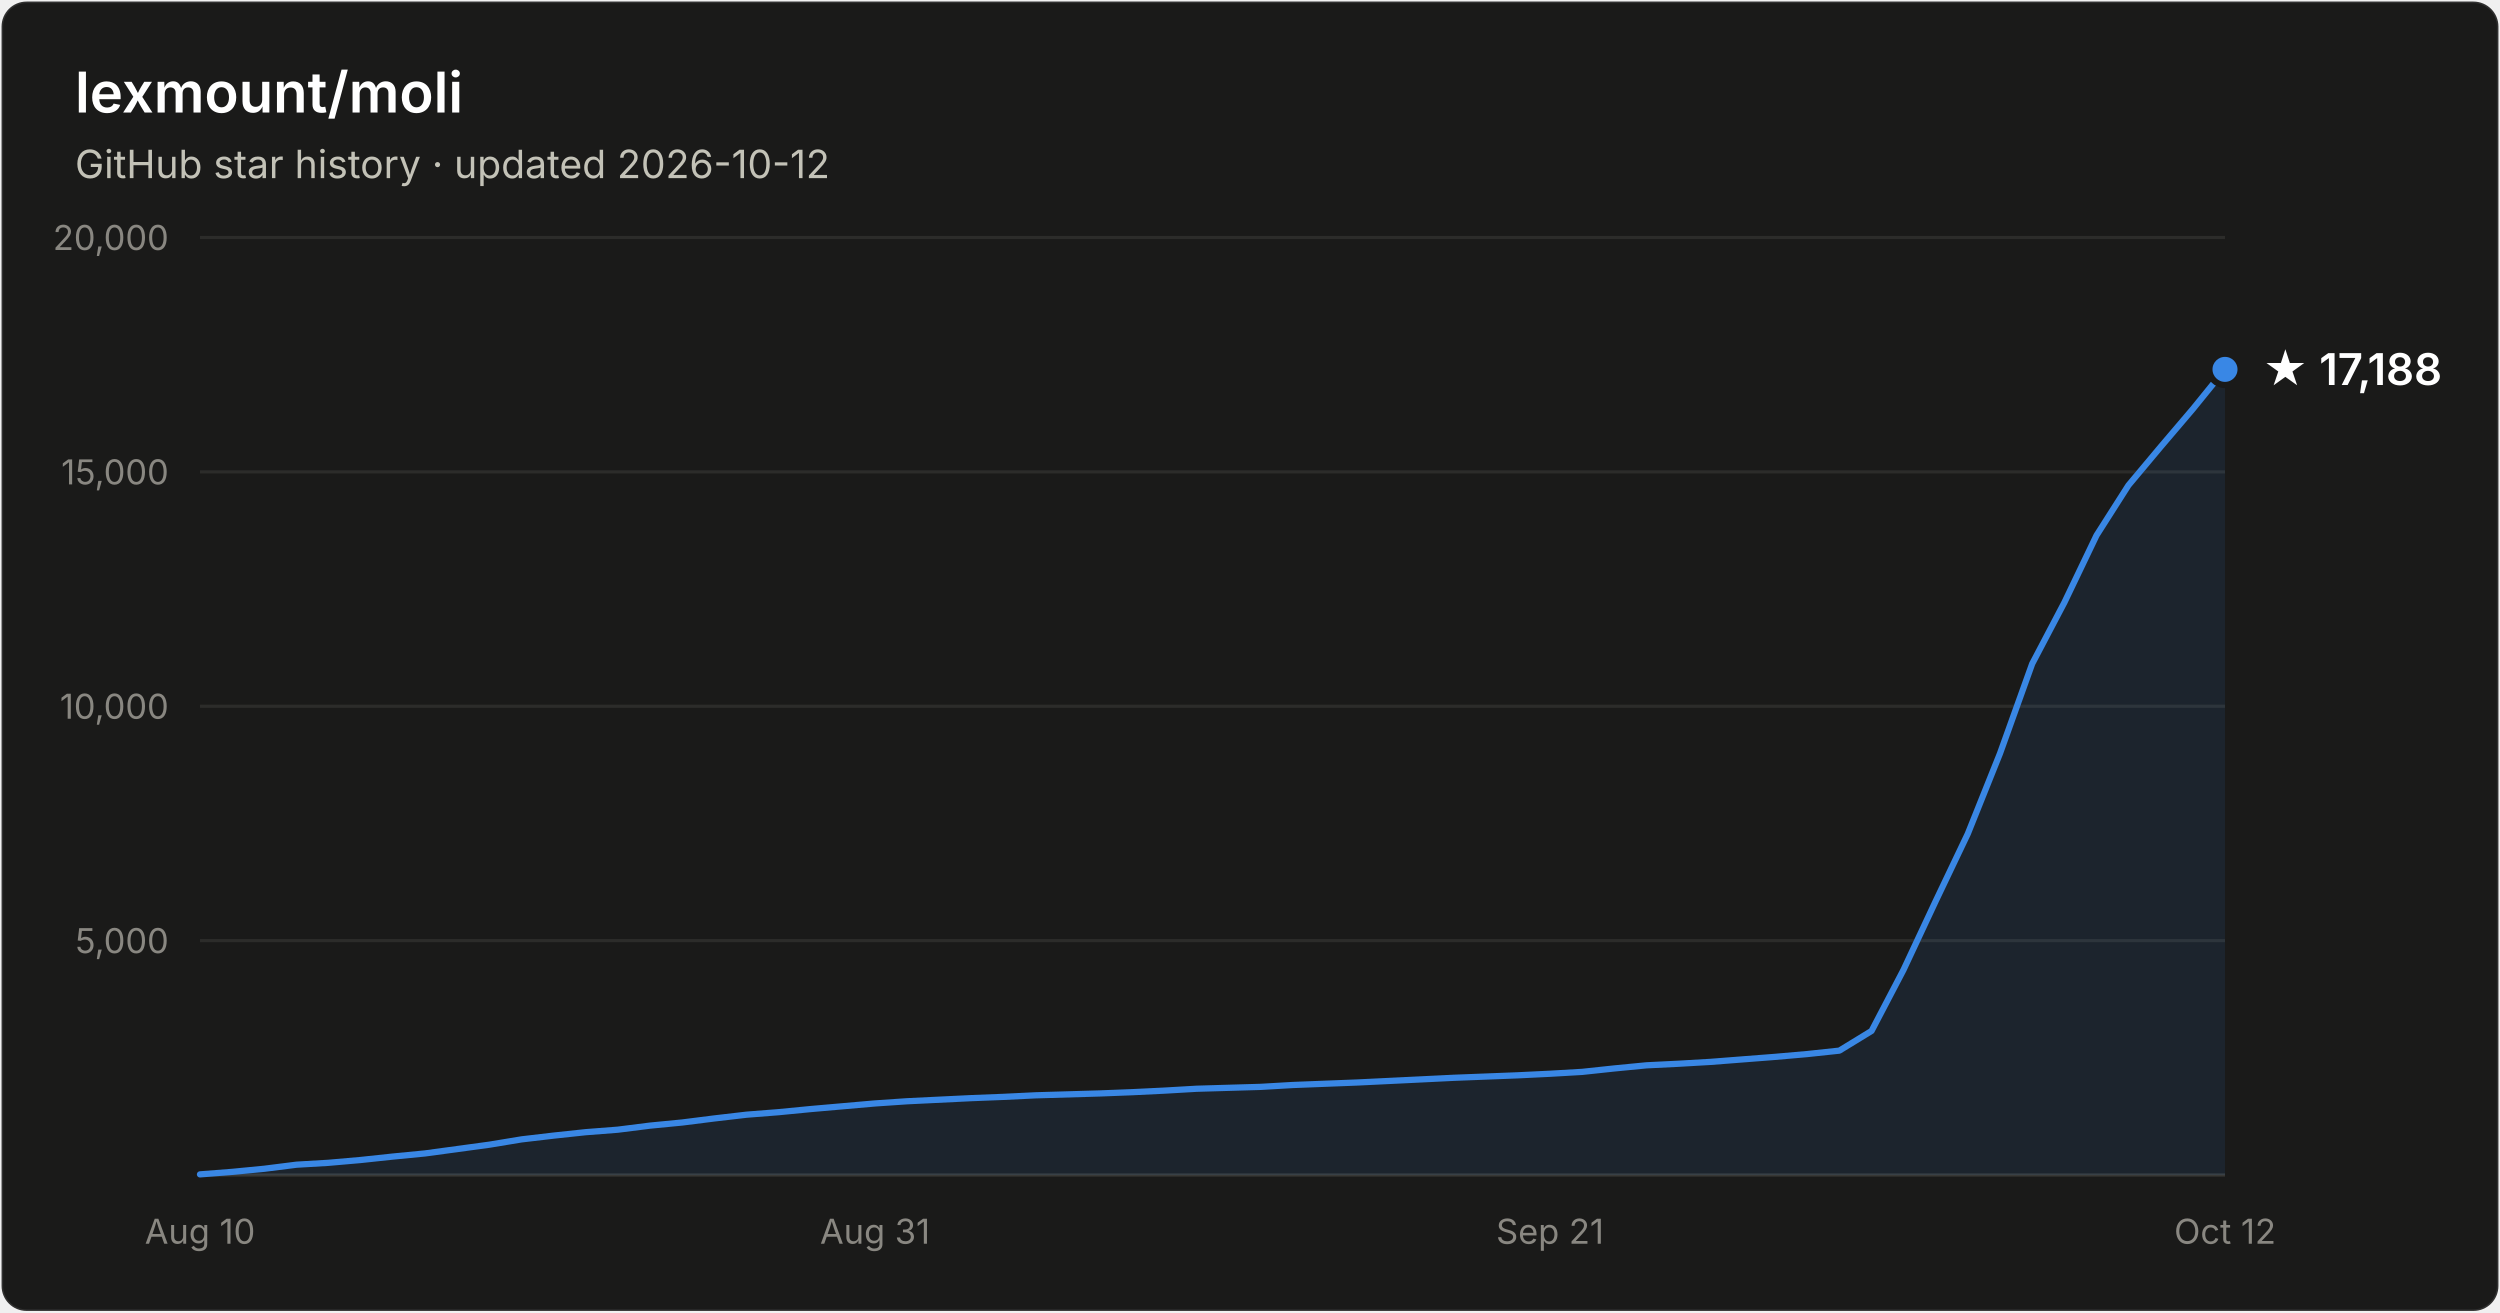
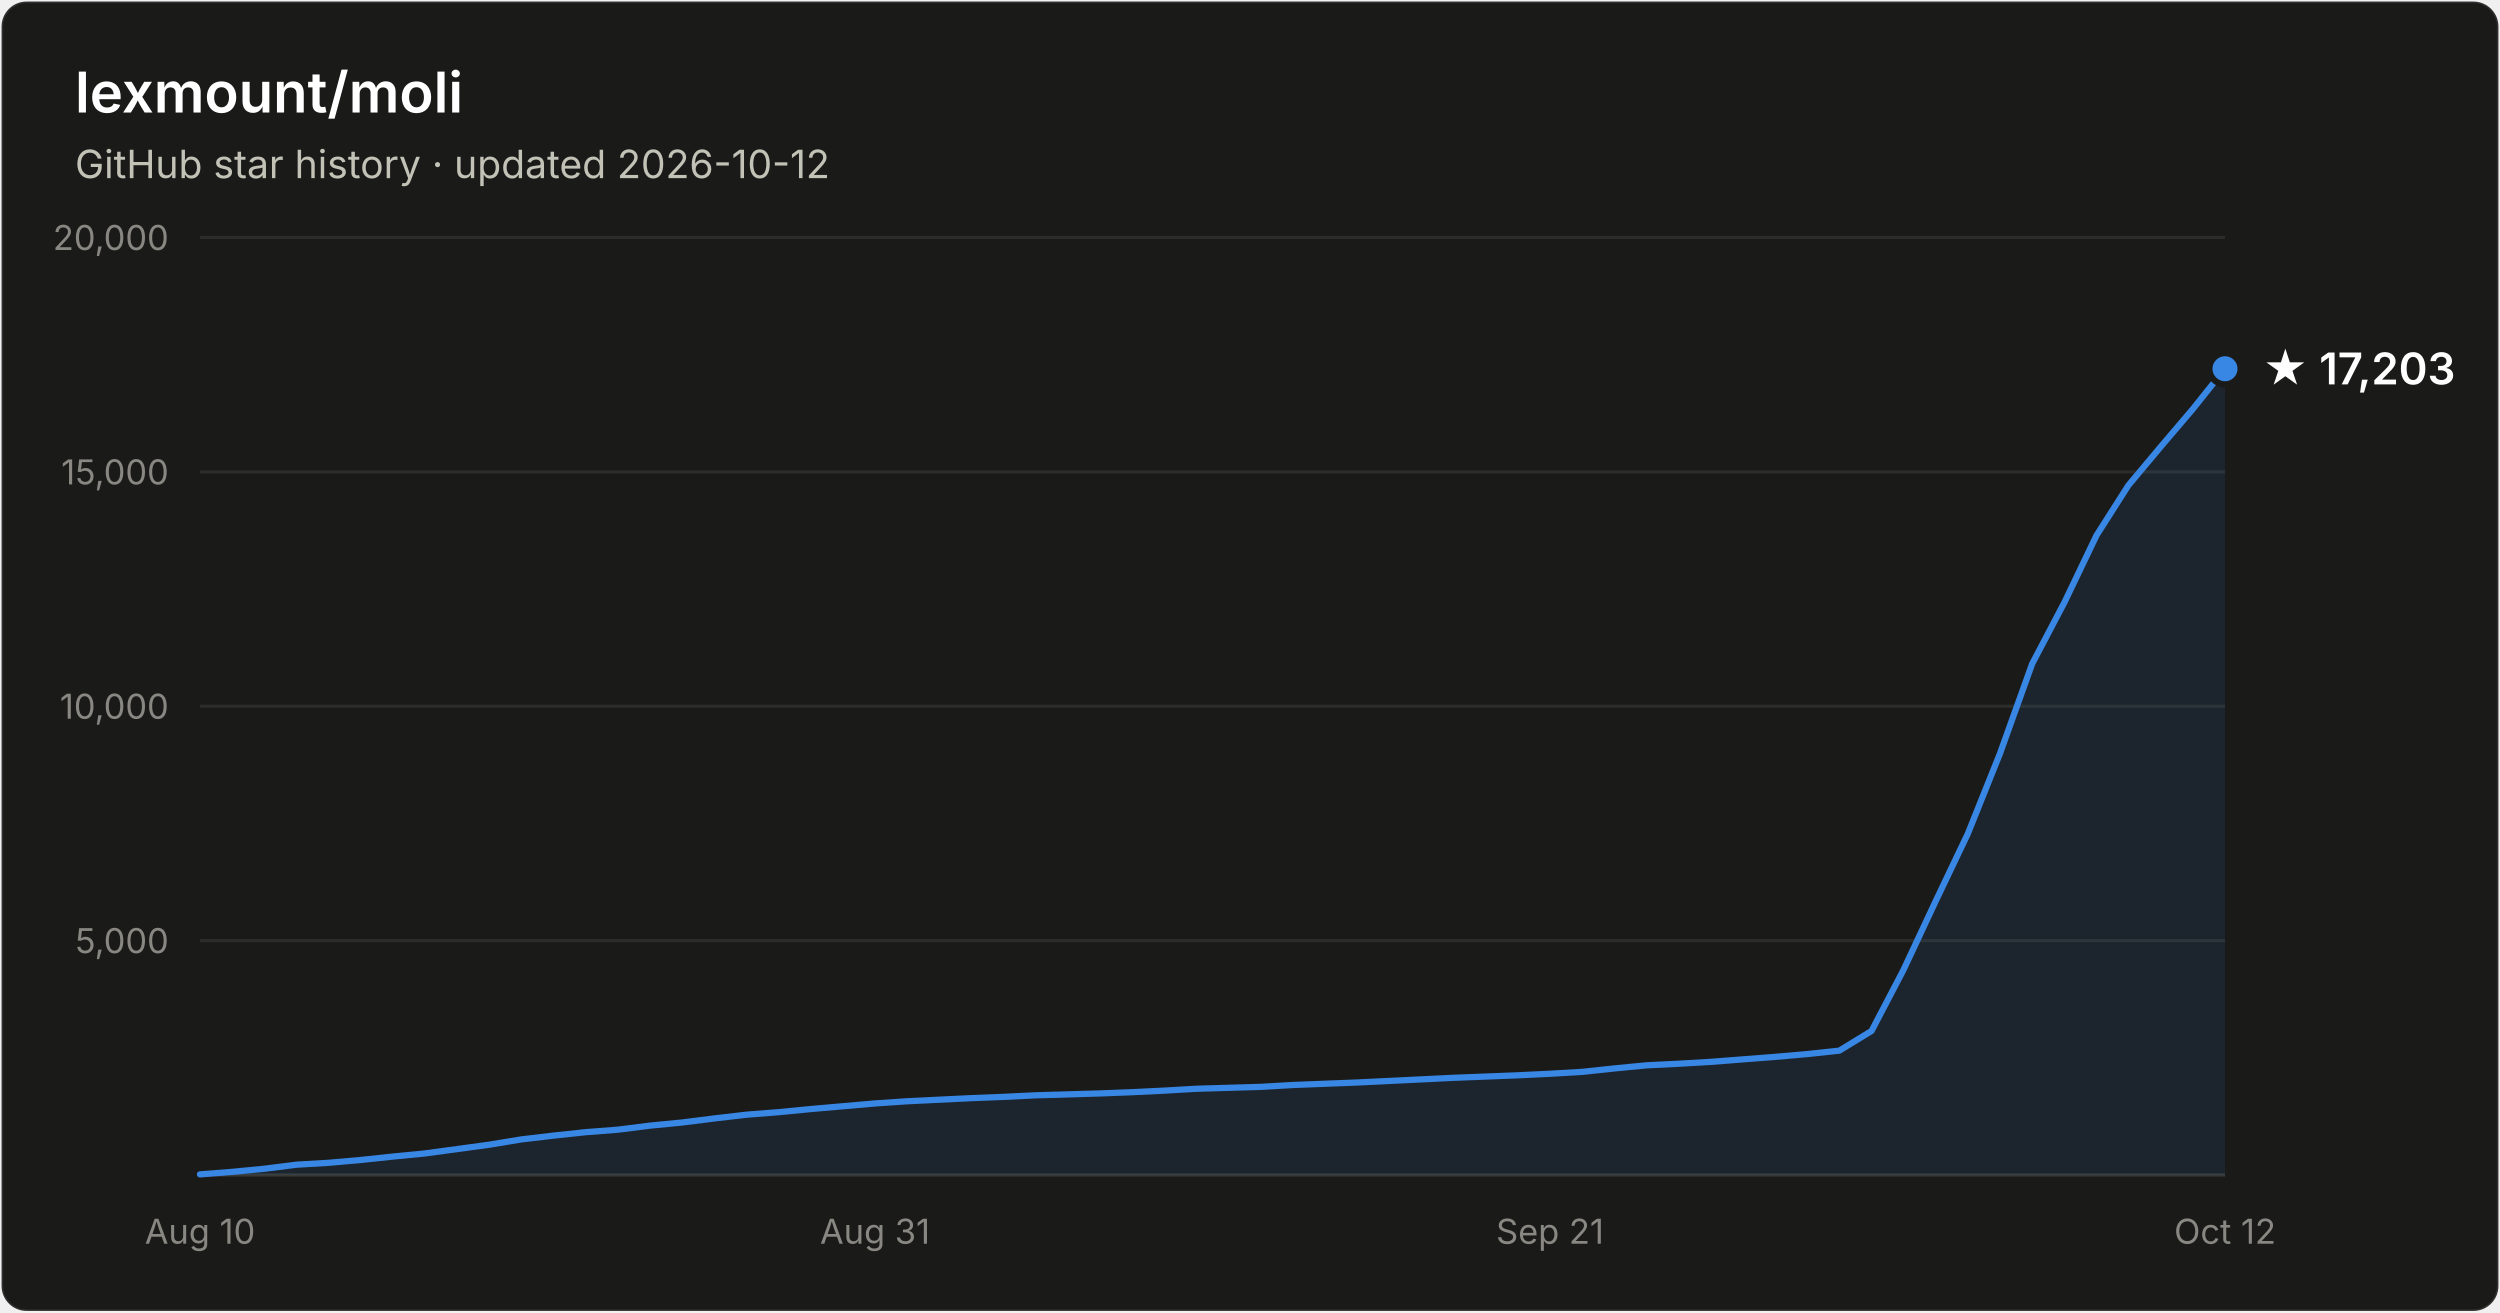
- <svg xmlns="http://www.w3.org/2000/svg" width="800" height="420" viewBox="0 0 800 420" font-family="system-ui, -apple-system, Segoe UI, sans-serif" role="img" aria-label="Star history of lexmount/moli: 17,188 stars as of 2026-10-12">
+ <svg xmlns="http://www.w3.org/2000/svg" width="800" height="420" viewBox="0 0 800 420" font-family="system-ui, -apple-system, Segoe UI, sans-serif" role="img" aria-label="Star history of lexmount/moli: 17,203 stars as of 2026-10-12">
  <rect x="0.5" y="0.5" width="799" height="419" rx="8" fill="#1a1a19" stroke="rgba(255,255,255,0.10)" />
  <text x="24" y="36" fill="#ffffff" font-size="18" font-weight="600">lexmount/moli</text>
  <text x="24" y="57" fill="#c3c2b7" font-size="12.5">GitHub star history · updated 2026-10-12</text>
  <line x1="64" y1="301.0" x2="712" y2="301.0" stroke="#2c2c2a" stroke-width="1" />
  <text x="54" y="305.0" text-anchor="end" fill="#898781" font-size="11" style="font-variant-numeric:tabular-nums">5,000</text>
  <line x1="64" y1="226.0" x2="712" y2="226.0" stroke="#2c2c2a" stroke-width="1" />
  <text x="54" y="230.0" text-anchor="end" fill="#898781" font-size="11" style="font-variant-numeric:tabular-nums">10,000</text>
  <line x1="64" y1="151.0" x2="712" y2="151.0" stroke="#2c2c2a" stroke-width="1" />
  <text x="54" y="155.0" text-anchor="end" fill="#898781" font-size="11" style="font-variant-numeric:tabular-nums">15,000</text>
  <line x1="64" y1="76.0" x2="712" y2="76.0" stroke="#2c2c2a" stroke-width="1" />
  <text x="54" y="80.0" text-anchor="end" fill="#898781" font-size="11" style="font-variant-numeric:tabular-nums">20,000</text>
  <line x1="64" y1="376" x2="712" y2="376" stroke="#383835" stroke-width="1" />
  <text x="64.0" y="398" text-anchor="middle" fill="#898781" font-size="11" style="font-variant-numeric:tabular-nums">Aug 10</text>
  <text x="280.0" y="398" text-anchor="middle" fill="#898781" font-size="11" style="font-variant-numeric:tabular-nums">Aug 31</text>
  <text x="496.0" y="398" text-anchor="middle" fill="#898781" font-size="11" style="font-variant-numeric:tabular-nums">Sep 21</text>
  <text x="712.0" y="398" text-anchor="middle" fill="#898781" font-size="11" style="font-variant-numeric:tabular-nums">Oct 12</text>
-   <path d="M64.0 375.8 L74.3 375.0 L84.6 374.0 L94.9 372.7 L105.1 372.1 L115.4 371.2 L125.7 370.1 L136.0 369.1 L146.3 367.7 L156.6 366.3 L166.9 364.6 L177.1 363.4 L187.4 362.3 L197.7 361.5 L208.0 360.2 L218.3 359.2 L228.6 357.9 L238.9 356.7 L249.1 355.9 L259.4 354.9 L269.7 354.0 L280.0 353.1 L290.3 352.4 L300.6 351.9 L310.9 351.4 L321.1 351.0 L331.4 350.5 L341.7 350.2 L352.0 349.9 L362.3 349.5 L372.6 349.0 L382.9 348.4 L393.1 348.1 L403.4 347.8 L413.7 347.2 L424.0 346.8 L434.3 346.4 L444.6 345.9 L454.9 345.4 L465.1 344.9 L475.4 344.5 L485.7 344.1 L496.0 343.6 L506.3 343.0 L516.6 341.9 L526.9 340.9 L537.1 340.4 L547.4 339.8 L557.7 339.0 L568.0 338.2 L578.3 337.3 L588.6 336.2 L598.9 329.9 L609.1 310.4 L619.4 288.4 L629.7 266.8 L640.0 241.1 L650.3 212.4 L660.6 192.8 L670.9 171.3 L681.1 155.3 L691.4 143.0 L701.7 130.9 L712.0 118.2 L712.0 376 L64.0 376 Z" fill="#3987e5" fill-opacity="0.1" />
-   <path d="M64.0 375.8 L74.3 375.0 L84.6 374.0 L94.9 372.7 L105.1 372.1 L115.4 371.2 L125.7 370.1 L136.0 369.1 L146.3 367.7 L156.6 366.3 L166.9 364.6 L177.1 363.4 L187.4 362.3 L197.7 361.5 L208.0 360.2 L218.3 359.2 L228.6 357.9 L238.9 356.7 L249.1 355.9 L259.4 354.9 L269.7 354.0 L280.0 353.1 L290.3 352.4 L300.6 351.9 L310.9 351.4 L321.1 351.0 L331.4 350.5 L341.7 350.2 L352.0 349.9 L362.3 349.5 L372.6 349.0 L382.9 348.4 L393.1 348.1 L403.4 347.8 L413.7 347.2 L424.0 346.8 L434.3 346.4 L444.6 345.9 L454.9 345.4 L465.1 344.9 L475.4 344.5 L485.7 344.1 L496.0 343.6 L506.3 343.0 L516.6 341.9 L526.9 340.9 L537.1 340.4 L547.4 339.8 L557.7 339.0 L568.0 338.2 L578.3 337.3 L588.6 336.2 L598.9 329.9 L609.1 310.4 L619.4 288.4 L629.7 266.8 L640.0 241.1 L650.3 212.4 L660.6 192.8 L670.9 171.3 L681.1 155.3 L691.4 143.0 L701.7 130.9 L712.0 118.2" fill="none" stroke="#3987e5" stroke-width="2" stroke-linejoin="round" stroke-linecap="round" />
-   <circle cx="712.0" cy="118.2" r="5" fill="#3987e5" stroke="#1a1a19" stroke-width="2" />
-   <text x="724.0" y="123.2" fill="#ffffff" font-size="14" font-weight="600">★ 17,188</text>
+   <path d="M64.0 375.8 L74.3 375.0 L84.6 374.0 L94.9 372.7 L105.1 372.1 L115.4 371.2 L125.7 370.1 L136.0 369.1 L146.3 367.7 L156.6 366.3 L166.9 364.6 L177.1 363.4 L187.4 362.3 L197.7 361.5 L208.0 360.2 L218.3 359.2 L228.6 357.9 L238.9 356.7 L249.1 355.9 L259.4 354.9 L269.7 354.0 L280.0 353.1 L290.3 352.4 L300.6 351.9 L310.9 351.4 L321.1 351.0 L331.4 350.5 L341.7 350.2 L352.0 349.9 L362.3 349.5 L372.6 349.0 L382.9 348.4 L393.1 348.1 L403.4 347.8 L413.7 347.2 L424.0 346.8 L434.3 346.4 L444.6 345.9 L454.9 345.4 L465.1 344.9 L475.4 344.5 L485.7 344.1 L496.0 343.6 L506.3 343.0 L516.6 341.9 L526.9 340.9 L537.1 340.4 L547.4 339.8 L557.7 339.0 L568.0 338.2 L578.3 337.3 L588.6 336.2 L598.9 329.9 L609.1 310.4 L619.4 288.4 L629.7 266.8 L640.0 241.1 L650.3 212.4 L660.6 192.8 L670.9 171.3 L681.1 155.3 L691.4 143.0 L701.7 130.9 L712.0 118.0 L712.0 376 L64.0 376 Z" fill="#3987e5" fill-opacity="0.1" />
+   <path d="M64.0 375.8 L74.3 375.0 L84.6 374.0 L94.9 372.7 L105.1 372.1 L115.4 371.2 L125.7 370.1 L136.0 369.1 L146.3 367.7 L156.6 366.3 L166.9 364.6 L177.1 363.4 L187.4 362.3 L197.7 361.5 L208.0 360.2 L218.3 359.2 L228.6 357.9 L238.9 356.7 L249.1 355.9 L259.4 354.9 L269.7 354.0 L280.0 353.1 L290.3 352.4 L300.6 351.9 L310.9 351.4 L321.1 351.0 L331.4 350.5 L341.7 350.2 L352.0 349.9 L362.3 349.5 L372.6 349.0 L382.9 348.4 L393.1 348.1 L403.4 347.8 L413.7 347.2 L424.0 346.8 L434.3 346.4 L444.6 345.9 L454.9 345.4 L465.1 344.9 L475.4 344.5 L485.7 344.1 L496.0 343.6 L506.3 343.0 L516.6 341.9 L526.9 340.9 L537.1 340.4 L547.4 339.8 L557.7 339.0 L568.0 338.2 L578.3 337.3 L588.6 336.2 L598.9 329.9 L609.1 310.4 L619.4 288.4 L629.7 266.8 L640.0 241.1 L650.3 212.4 L660.6 192.8 L670.9 171.3 L681.1 155.3 L691.4 143.0 L701.7 130.9 L712.0 118.0" fill="none" stroke="#3987e5" stroke-width="2" stroke-linejoin="round" stroke-linecap="round" />
+   <circle cx="712.0" cy="118.0" r="5" fill="#3987e5" stroke="#1a1a19" stroke-width="2" />
+   <text x="724.0" y="123.0" fill="#ffffff" font-size="14" font-weight="600">★ 17,203</text>
</svg>
